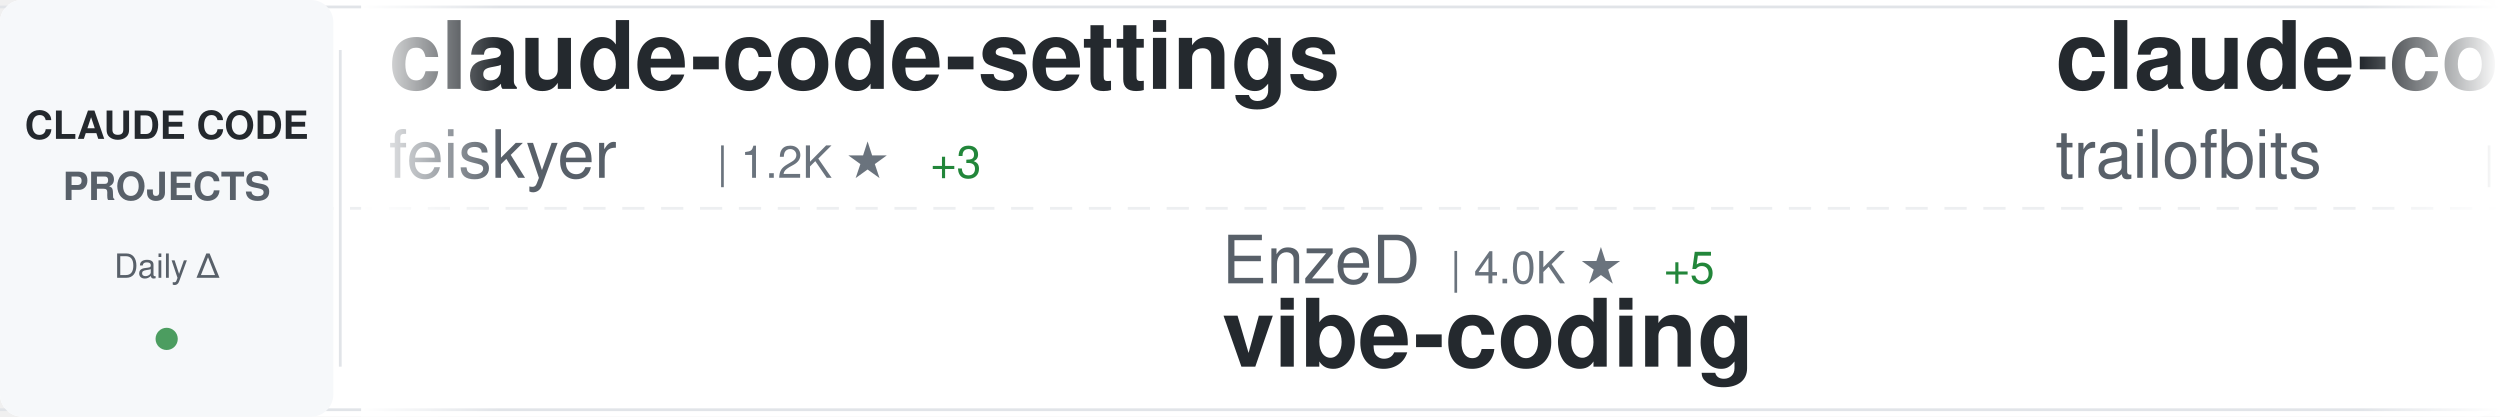
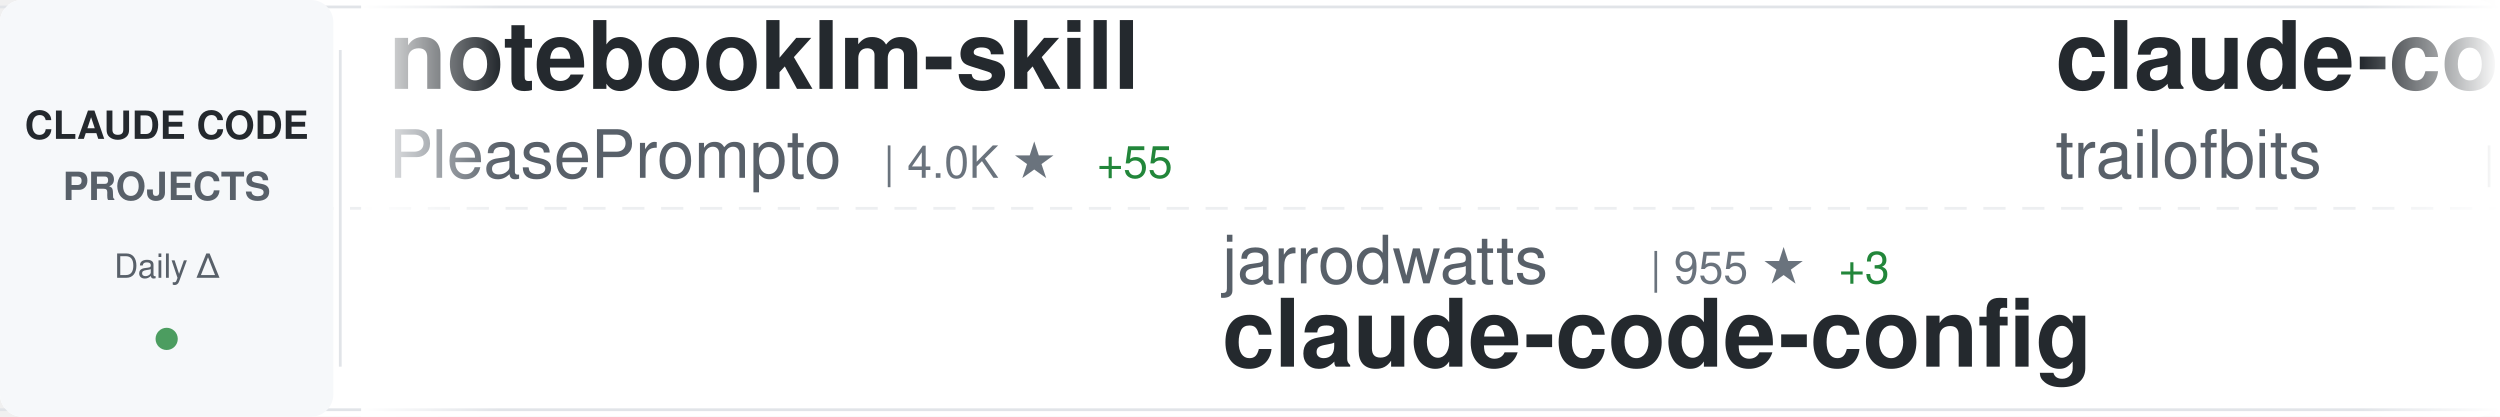
<svg xmlns="http://www.w3.org/2000/svg" width="900" height="150">
  <defs>
    <linearGradient id="awesomeLeftFade" x1="0%" y1="0%" x2="100%" y2="0%">
      <stop offset="0%" style="stop-color:#ffffff;stop-opacity:1" />
      <stop offset="100%" style="stop-color:#ffffff;stop-opacity:0" />
    </linearGradient>
    <linearGradient id="awesomeRightFade" x1="0%" y1="0%" x2="100%" y2="0%">
      <stop offset="0%" style="stop-color:#ffffff;stop-opacity:0" />
      <stop offset="100%" style="stop-color:#ffffff;stop-opacity:1" />
    </linearGradient>
  </defs>
  <rect width="900" height="150" fill="#ffffff" rx="8" />
  <rect x="0" y="2" width="900" height="1" fill="#e1e4e8" />
  <rect x="0" y="147" width="900" height="1" fill="#e1e4e8" />
  <line x1="0" y1="75" x2="900" y2="75" stroke="#e1e4e8" stroke-width="1" stroke-dasharray="8 6" opacity="0.6" />
  <rect x="0" y="0" width="120" height="150" fill="#f6f8fa" rx="8" />
  <text x="60" y="50" font-family="-apple-system, BlinkMacSystemFont, 'Segoe UI', Helvetica, Arial, sans-serif" font-size="14" font-weight="600" fill="#24292e" text-anchor="middle">CLAUDE CODE</text>
  <text x="60" y="72" font-family="-apple-system, BlinkMacSystemFont, 'Segoe UI', Helvetica, Arial, sans-serif" font-size="14" font-weight="600" fill="#586069" text-anchor="middle">PROJECTS</text>
  <text x="60" y="100" font-family="-apple-system, BlinkMacSystemFont, 'Segoe UI', Helvetica, Arial, sans-serif" font-size="12" font-weight="500" fill="#586069" text-anchor="middle">Daily Δ</text>
  <circle cx="60" cy="122" r="4" fill="#22863a" opacity="0.8" />
  <rect x="122" y="18" width="1" height="114" fill="#e1e4e8" />
  <clipPath id="awesomeTickerClip">
    <rect x="130" y="0" width="770" height="150" />
  </clipPath>
  <g clip-path="url(#awesomeTickerClip)">
    <g id="awesomeTickerItems">
      <animateTransform attributeName="transform" attributeType="XML" type="translate" from="0 0" to="-3000 0" dur="54s" repeatCount="indefinite" />
      <g transform="translate(0, 0)">
-         <text x="140" y="32" font-family="-apple-system, BlinkMacSystemFont, 'Segoe UI', Helvetica, Arial, sans-serif" font-size="34" font-weight="600" fill="#24292e">claude-code-settings</text>
-         <text x="140" y="64" font-family="-apple-system, BlinkMacSystemFont, 'Segoe UI', Helvetica, Arial, sans-serif" font-size="24" font-weight="400" fill="#586069">feiskyer</text>
-         <text x="258" y="64" font-family="-apple-system, BlinkMacSystemFont, 'Segoe UI', Helvetica, Arial, sans-serif" font-size="16" font-weight="500" fill="#6a737d">| 1.2K ★</text>
-         <text x="335" y="64" font-family="-apple-system, BlinkMacSystemFont, 'Segoe UI', Helvetica, Arial, sans-serif" font-size="16" font-weight="500" fill="#22863a"> +3</text>
+         <text x="140" y="32" font-family="-apple-system, BlinkMacSystemFont, 'Segoe UI', Helvetica, Arial, sans-serif" font-size="34" font-weight="600" fill="#24292e">notebooklm-skill</text>
+         <text x="140" y="64" font-family="-apple-system, BlinkMacSystemFont, 'Segoe UI', Helvetica, Arial, sans-serif" font-size="24" font-weight="400" fill="#586069">PleasePrompto</text>
+         <text x="318" y="64" font-family="-apple-system, BlinkMacSystemFont, 'Segoe UI', Helvetica, Arial, sans-serif" font-size="16" font-weight="500" fill="#6a737d">| 4.0K ★</text>
+         <text x="395" y="64" font-family="-apple-system, BlinkMacSystemFont, 'Segoe UI', Helvetica, Arial, sans-serif" font-size="16" font-weight="500" fill="#22863a"> +55</text>
      </g>
      <g transform="translate(300, 0)">
-         <text x="140" y="102" font-family="-apple-system, BlinkMacSystemFont, 'Segoe UI', Helvetica, Arial, sans-serif" font-size="24" font-weight="400" fill="#586069">EnzeD</text>
-         <text x="222" y="102" font-family="-apple-system, BlinkMacSystemFont, 'Segoe UI', Helvetica, Arial, sans-serif" font-size="16" font-weight="500" fill="#6a737d">| 4.0K ★</text>
-         <text x="299" y="102" font-family="-apple-system, BlinkMacSystemFont, 'Segoe UI', Helvetica, Arial, sans-serif" font-size="16" font-weight="500" fill="#22863a"> +5</text>
-         <text x="140" y="132" font-family="-apple-system, BlinkMacSystemFont, 'Segoe UI', Helvetica, Arial, sans-serif" font-size="34" font-weight="600" fill="#24292e">vibe-coding</text>
+         <text x="140" y="102" font-family="-apple-system, BlinkMacSystemFont, 'Segoe UI', Helvetica, Arial, sans-serif" font-size="24" font-weight="400" fill="#586069">jarrodwatts</text>
+         <text x="294" y="102" font-family="-apple-system, BlinkMacSystemFont, 'Segoe UI', Helvetica, Arial, sans-serif" font-size="16" font-weight="500" fill="#6a737d">| 955 ★</text>
+         <text x="362" y="102" font-family="-apple-system, BlinkMacSystemFont, 'Segoe UI', Helvetica, Arial, sans-serif" font-size="16" font-weight="500" fill="#22863a"> +3</text>
+         <text x="140" y="132" font-family="-apple-system, BlinkMacSystemFont, 'Segoe UI', Helvetica, Arial, sans-serif" font-size="34" font-weight="600" fill="#24292e">claude-code-config</text>
      </g>
      <g transform="translate(600, 0)">
        <text x="140" y="32" font-family="-apple-system, BlinkMacSystemFont, 'Segoe UI', Helvetica, Arial, sans-serif" font-size="34" font-weight="600" fill="#24292e">claude-code-config</text>
        <text x="140" y="64" font-family="-apple-system, BlinkMacSystemFont, 'Segoe UI', Helvetica, Arial, sans-serif" font-size="24" font-weight="400" fill="#586069">trailofbits</text>
        <text x="294" y="64" font-family="-apple-system, BlinkMacSystemFont, 'Segoe UI', Helvetica, Arial, sans-serif" font-size="16" font-weight="500" fill="#6a737d">| 1.5K ★</text>
-         <text x="371" y="64" font-family="-apple-system, BlinkMacSystemFont, 'Segoe UI', Helvetica, Arial, sans-serif" font-size="16" font-weight="500" fill="#22863a"> +10</text>
+         <text x="371" y="64" font-family="-apple-system, BlinkMacSystemFont, 'Segoe UI', Helvetica, Arial, sans-serif" font-size="16" font-weight="500" fill="#22863a"> +8</text>
      </g>
      <g transform="translate(900, 0)">
-         <text x="140" y="102" font-family="-apple-system, BlinkMacSystemFont, 'Segoe UI', Helvetica, Arial, sans-serif" font-size="24" font-weight="400" fill="#586069">wasabeef</text>
-         <text x="258" y="102" font-family="-apple-system, BlinkMacSystemFont, 'Segoe UI', Helvetica, Arial, sans-serif" font-size="16" font-weight="500" fill="#6a737d">| 1.0K ★</text>
-         <text x="335" y="102" font-family="-apple-system, BlinkMacSystemFont, 'Segoe UI', Helvetica, Arial, sans-serif" font-size="16" font-weight="500" fill="#22863a"> +1</text>
-         <text x="140" y="132" font-family="-apple-system, BlinkMacSystemFont, 'Segoe UI', Helvetica, Arial, sans-serif" font-size="34" font-weight="600" fill="#24292e">claude-code-cookbook</text>
+         <text x="140" y="102" font-family="-apple-system, BlinkMacSystemFont, 'Segoe UI', Helvetica, Arial, sans-serif" font-size="24" font-weight="400" fill="#586069">anthropics</text>
+         <text x="282" y="102" font-family="-apple-system, BlinkMacSystemFont, 'Segoe UI', Helvetica, Arial, sans-serif" font-size="16" font-weight="500" fill="#6a737d">| 1.6K ★</text>
+         <text x="359" y="102" font-family="-apple-system, BlinkMacSystemFont, 'Segoe UI', Helvetica, Arial, sans-serif" font-size="16" font-weight="500" fill="#22863a"> +9</text>
+         <text x="140" y="132" font-family="-apple-system, BlinkMacSystemFont, 'Segoe UI', Helvetica, Arial, sans-serif" font-size="34" font-weight="600" fill="#24292e">claude-agent-sdk-demos</text>
      </g>
      <g transform="translate(1200, 0)">
-         <text x="140" y="32" font-family="-apple-system, BlinkMacSystemFont, 'Segoe UI', Helvetica, Arial, sans-serif" font-size="34" font-weight="600" fill="#24292e">claude-code-workflows</text>
-         <text x="140" y="64" font-family="-apple-system, BlinkMacSystemFont, 'Segoe UI', Helvetica, Arial, sans-serif" font-size="24" font-weight="400" fill="#586069">OneRedOak</text>
-         <text x="270" y="64" font-family="-apple-system, BlinkMacSystemFont, 'Segoe UI', Helvetica, Arial, sans-serif" font-size="16" font-weight="500" fill="#6a737d">| 3.7K ★</text>
-         <text x="347" y="64" font-family="-apple-system, BlinkMacSystemFont, 'Segoe UI', Helvetica, Arial, sans-serif" font-size="16" font-weight="500" fill="#22863a"> +6</text>
+         <text x="140" y="32" font-family="-apple-system, BlinkMacSystemFont, 'Segoe UI', Helvetica, Arial, sans-serif" font-size="34" font-weight="600" fill="#24292e">claude-task-master</text>
+         <text x="140" y="64" font-family="-apple-system, BlinkMacSystemFont, 'Segoe UI', Helvetica, Arial, sans-serif" font-size="24" font-weight="400" fill="#586069">eyaltoledano</text>
+         <text x="306" y="64" font-family="-apple-system, BlinkMacSystemFont, 'Segoe UI', Helvetica, Arial, sans-serif" font-size="16" font-weight="500" fill="#6a737d">| 25.7K ★</text>
+         <text x="392" y="64" font-family="-apple-system, BlinkMacSystemFont, 'Segoe UI', Helvetica, Arial, sans-serif" font-size="16" font-weight="500" fill="#22863a"> +31</text>
      </g>
      <g transform="translate(1500, 0)">
-         <text x="140" y="102" font-family="-apple-system, BlinkMacSystemFont, 'Segoe UI', Helvetica, Arial, sans-serif" font-size="24" font-weight="400" fill="#586069">Pimzino</text>
-         <text x="246" y="102" font-family="-apple-system, BlinkMacSystemFont, 'Segoe UI', Helvetica, Arial, sans-serif" font-size="16" font-weight="500" fill="#6a737d">| 3.5K ★</text>
-         <text x="323" y="102" font-family="-apple-system, BlinkMacSystemFont, 'Segoe UI', Helvetica, Arial, sans-serif" font-size="16" font-weight="500" fill="#22863a"> +3</text>
-         <text x="140" y="132" font-family="-apple-system, BlinkMacSystemFont, 'Segoe UI', Helvetica, Arial, sans-serif" font-size="34" font-weight="600" fill="#24292e">claude-code-spec-workflo...</text>
+         <text x="140" y="102" font-family="-apple-system, BlinkMacSystemFont, 'Segoe UI', Helvetica, Arial, sans-serif" font-size="24" font-weight="400" fill="#586069">siteboon</text>
+         <text x="258" y="102" font-family="-apple-system, BlinkMacSystemFont, 'Segoe UI', Helvetica, Arial, sans-serif" font-size="16" font-weight="500" fill="#6a737d">| 7.6K ★</text>
+         <text x="335" y="102" font-family="-apple-system, BlinkMacSystemFont, 'Segoe UI', Helvetica, Arial, sans-serif" font-size="16" font-weight="500" fill="#22863a"> +64</text>
+         <text x="140" y="132" font-family="-apple-system, BlinkMacSystemFont, 'Segoe UI', Helvetica, Arial, sans-serif" font-size="34" font-weight="600" fill="#24292e">claudecodeui</text>
      </g>
      <g transform="translate(1800, 0)">
-         <text x="140" y="32" font-family="-apple-system, BlinkMacSystemFont, 'Segoe UI', Helvetica, Arial, sans-serif" font-size="34" font-weight="600" fill="#24292e">antigravity-awesome-skil...</text>
-         <text x="140" y="64" font-family="-apple-system, BlinkMacSystemFont, 'Segoe UI', Helvetica, Arial, sans-serif" font-size="24" font-weight="400" fill="#586069">sickn33</text>
-         <text x="246" y="64" font-family="-apple-system, BlinkMacSystemFont, 'Segoe UI', Helvetica, Arial, sans-serif" font-size="16" font-weight="500" fill="#6a737d">| 18.4K ★</text>
-         <text x="332" y="64" font-family="-apple-system, BlinkMacSystemFont, 'Segoe UI', Helvetica, Arial, sans-serif" font-size="16" font-weight="500" fill="#22863a"> +491</text>
+         <text x="140" y="32" font-family="-apple-system, BlinkMacSystemFont, 'Segoe UI', Helvetica, Arial, sans-serif" font-size="34" font-weight="600" fill="#24292e">claude-code-plugins-plus...</text>
+         <text x="140" y="64" font-family="-apple-system, BlinkMacSystemFont, 'Segoe UI', Helvetica, Arial, sans-serif" font-size="24" font-weight="400" fill="#586069">jeremylongshore</text>
+         <text x="342" y="64" font-family="-apple-system, BlinkMacSystemFont, 'Segoe UI', Helvetica, Arial, sans-serif" font-size="16" font-weight="500" fill="#6a737d">| 1.5K ★</text>
+         <text x="419" y="64" font-family="-apple-system, BlinkMacSystemFont, 'Segoe UI', Helvetica, Arial, sans-serif" font-size="16" font-weight="500" fill="#22863a"> +7</text>
      </g>
      <g transform="translate(2100, 0)">
-         <text x="140" y="102" font-family="-apple-system, BlinkMacSystemFont, 'Segoe UI', Helvetica, Arial, sans-serif" font-size="24" font-weight="400" fill="#586069">zhukunpenglinyutong</text>
-         <text x="390" y="102" font-family="-apple-system, BlinkMacSystemFont, 'Segoe UI', Helvetica, Arial, sans-serif" font-size="16" font-weight="500" fill="#6a737d">| 1.5K ★</text>
-         <text x="467" y="102" font-family="-apple-system, BlinkMacSystemFont, 'Segoe UI', Helvetica, Arial, sans-serif" font-size="16" font-weight="500" fill="#22863a"> +18</text>
-         <text x="140" y="132" font-family="-apple-system, BlinkMacSystemFont, 'Segoe UI', Helvetica, Arial, sans-serif" font-size="34" font-weight="600" fill="#24292e">idea-claude-code-gui</text>
+         <text x="140" y="102" font-family="-apple-system, BlinkMacSystemFont, 'Segoe UI', Helvetica, Arial, sans-serif" font-size="24" font-weight="400" fill="#586069">fuergaosi233</text>
+         <text x="306" y="102" font-family="-apple-system, BlinkMacSystemFont, 'Segoe UI', Helvetica, Arial, sans-serif" font-size="16" font-weight="500" fill="#6a737d">| 2.1K ★</text>
+         <text x="383" y="102" font-family="-apple-system, BlinkMacSystemFont, 'Segoe UI', Helvetica, Arial, sans-serif" font-size="16" font-weight="500" fill="#22863a"> +5</text>
+         <text x="140" y="132" font-family="-apple-system, BlinkMacSystemFont, 'Segoe UI', Helvetica, Arial, sans-serif" font-size="34" font-weight="600" fill="#24292e">claude-code-proxy</text>
      </g>
      <g transform="translate(2400, 0)">
-         <text x="140" y="32" font-family="-apple-system, BlinkMacSystemFont, 'Segoe UI', Helvetica, Arial, sans-serif" font-size="34" font-weight="600" fill="#24292e">claude-agent-sdk-python</text>
-         <text x="140" y="64" font-family="-apple-system, BlinkMacSystemFont, 'Segoe UI', Helvetica, Arial, sans-serif" font-size="24" font-weight="400" fill="#586069">anthropics</text>
-         <text x="282" y="64" font-family="-apple-system, BlinkMacSystemFont, 'Segoe UI', Helvetica, Arial, sans-serif" font-size="16" font-weight="500" fill="#6a737d">| 5.1K ★</text>
-         <text x="359" y="64" font-family="-apple-system, BlinkMacSystemFont, 'Segoe UI', Helvetica, Arial, sans-serif" font-size="16" font-weight="500" fill="#22863a"> +28</text>
+         <text x="140" y="32" font-family="-apple-system, BlinkMacSystemFont, 'Segoe UI', Helvetica, Arial, sans-serif" font-size="34" font-weight="600" fill="#24292e">oh-my-opencode</text>
+         <text x="140" y="64" font-family="-apple-system, BlinkMacSystemFont, 'Segoe UI', Helvetica, Arial, sans-serif" font-size="24" font-weight="400" fill="#586069">code-yeongyu</text>
+         <text x="306" y="64" font-family="-apple-system, BlinkMacSystemFont, 'Segoe UI', Helvetica, Arial, sans-serif" font-size="16" font-weight="500" fill="#6a737d">| 36.5K ★</text>
+         <text x="392" y="64" font-family="-apple-system, BlinkMacSystemFont, 'Segoe UI', Helvetica, Arial, sans-serif" font-size="16" font-weight="500" fill="#22863a"> +371</text>
      </g>
      <g transform="translate(2700, 0)">
-         <text x="140" y="102" font-family="-apple-system, BlinkMacSystemFont, 'Segoe UI', Helvetica, Arial, sans-serif" font-size="24" font-weight="400" fill="#586069">musistudio</text>
-         <text x="282" y="102" font-family="-apple-system, BlinkMacSystemFont, 'Segoe UI', Helvetica, Arial, sans-serif" font-size="16" font-weight="500" fill="#6a737d">| 28.8K ★</text>
-         <text x="368" y="102" font-family="-apple-system, BlinkMacSystemFont, 'Segoe UI', Helvetica, Arial, sans-serif" font-size="16" font-weight="500" fill="#22863a"> +101</text>
-         <text x="140" y="132" font-family="-apple-system, BlinkMacSystemFont, 'Segoe UI', Helvetica, Arial, sans-serif" font-size="34" font-weight="600" fill="#24292e">claude-code-router</text>
+         <text x="140" y="102" font-family="-apple-system, BlinkMacSystemFont, 'Segoe UI', Helvetica, Arial, sans-serif" font-size="24" font-weight="400" fill="#586069">superdesigndev</text>
+         <text x="330" y="102" font-family="-apple-system, BlinkMacSystemFont, 'Segoe UI', Helvetica, Arial, sans-serif" font-size="16" font-weight="500" fill="#6a737d">| 6.1K ★</text>
+         <text x="407" y="102" font-family="-apple-system, BlinkMacSystemFont, 'Segoe UI', Helvetica, Arial, sans-serif" font-size="16" font-weight="500" fill="#22863a"> +6</text>
+         <text x="140" y="132" font-family="-apple-system, BlinkMacSystemFont, 'Segoe UI', Helvetica, Arial, sans-serif" font-size="34" font-weight="600" fill="#24292e">superdesign</text>
      </g>
      <g transform="translate(3000, 0)">
-         <text x="140" y="32" font-family="-apple-system, BlinkMacSystemFont, 'Segoe UI', Helvetica, Arial, sans-serif" font-size="34" font-weight="600" fill="#24292e">claude-code-settings</text>
-         <text x="140" y="64" font-family="-apple-system, BlinkMacSystemFont, 'Segoe UI', Helvetica, Arial, sans-serif" font-size="24" font-weight="400" fill="#586069">feiskyer</text>
-         <text x="258" y="64" font-family="-apple-system, BlinkMacSystemFont, 'Segoe UI', Helvetica, Arial, sans-serif" font-size="16" font-weight="500" fill="#6a737d">| 1.2K ★</text>
-         <text x="335" y="64" font-family="-apple-system, BlinkMacSystemFont, 'Segoe UI', Helvetica, Arial, sans-serif" font-size="16" font-weight="500" fill="#22863a"> +3</text>
+         <text x="140" y="32" font-family="-apple-system, BlinkMacSystemFont, 'Segoe UI', Helvetica, Arial, sans-serif" font-size="34" font-weight="600" fill="#24292e">notebooklm-skill</text>
+         <text x="140" y="64" font-family="-apple-system, BlinkMacSystemFont, 'Segoe UI', Helvetica, Arial, sans-serif" font-size="24" font-weight="400" fill="#586069">PleasePrompto</text>
+         <text x="318" y="64" font-family="-apple-system, BlinkMacSystemFont, 'Segoe UI', Helvetica, Arial, sans-serif" font-size="16" font-weight="500" fill="#6a737d">| 4.0K ★</text>
+         <text x="395" y="64" font-family="-apple-system, BlinkMacSystemFont, 'Segoe UI', Helvetica, Arial, sans-serif" font-size="16" font-weight="500" fill="#22863a"> +55</text>
      </g>
      <g transform="translate(3300, 0)">
-         <text x="140" y="102" font-family="-apple-system, BlinkMacSystemFont, 'Segoe UI', Helvetica, Arial, sans-serif" font-size="24" font-weight="400" fill="#586069">EnzeD</text>
-         <text x="222" y="102" font-family="-apple-system, BlinkMacSystemFont, 'Segoe UI', Helvetica, Arial, sans-serif" font-size="16" font-weight="500" fill="#6a737d">| 4.0K ★</text>
-         <text x="299" y="102" font-family="-apple-system, BlinkMacSystemFont, 'Segoe UI', Helvetica, Arial, sans-serif" font-size="16" font-weight="500" fill="#22863a"> +5</text>
-         <text x="140" y="132" font-family="-apple-system, BlinkMacSystemFont, 'Segoe UI', Helvetica, Arial, sans-serif" font-size="34" font-weight="600" fill="#24292e">vibe-coding</text>
+         <text x="140" y="102" font-family="-apple-system, BlinkMacSystemFont, 'Segoe UI', Helvetica, Arial, sans-serif" font-size="24" font-weight="400" fill="#586069">jarrodwatts</text>
+         <text x="294" y="102" font-family="-apple-system, BlinkMacSystemFont, 'Segoe UI', Helvetica, Arial, sans-serif" font-size="16" font-weight="500" fill="#6a737d">| 955 ★</text>
+         <text x="362" y="102" font-family="-apple-system, BlinkMacSystemFont, 'Segoe UI', Helvetica, Arial, sans-serif" font-size="16" font-weight="500" fill="#22863a"> +3</text>
+         <text x="140" y="132" font-family="-apple-system, BlinkMacSystemFont, 'Segoe UI', Helvetica, Arial, sans-serif" font-size="34" font-weight="600" fill="#24292e">claude-code-config</text>
      </g>
      <g transform="translate(3600, 0)">
        <text x="140" y="32" font-family="-apple-system, BlinkMacSystemFont, 'Segoe UI', Helvetica, Arial, sans-serif" font-size="34" font-weight="600" fill="#24292e">claude-code-config</text>
        <text x="140" y="64" font-family="-apple-system, BlinkMacSystemFont, 'Segoe UI', Helvetica, Arial, sans-serif" font-size="24" font-weight="400" fill="#586069">trailofbits</text>
        <text x="294" y="64" font-family="-apple-system, BlinkMacSystemFont, 'Segoe UI', Helvetica, Arial, sans-serif" font-size="16" font-weight="500" fill="#6a737d">| 1.5K ★</text>
-         <text x="371" y="64" font-family="-apple-system, BlinkMacSystemFont, 'Segoe UI', Helvetica, Arial, sans-serif" font-size="16" font-weight="500" fill="#22863a"> +10</text>
+         <text x="371" y="64" font-family="-apple-system, BlinkMacSystemFont, 'Segoe UI', Helvetica, Arial, sans-serif" font-size="16" font-weight="500" fill="#22863a"> +8</text>
      </g>
      <g transform="translate(3900, 0)">
-         <text x="140" y="102" font-family="-apple-system, BlinkMacSystemFont, 'Segoe UI', Helvetica, Arial, sans-serif" font-size="24" font-weight="400" fill="#586069">wasabeef</text>
-         <text x="258" y="102" font-family="-apple-system, BlinkMacSystemFont, 'Segoe UI', Helvetica, Arial, sans-serif" font-size="16" font-weight="500" fill="#6a737d">| 1.0K ★</text>
-         <text x="335" y="102" font-family="-apple-system, BlinkMacSystemFont, 'Segoe UI', Helvetica, Arial, sans-serif" font-size="16" font-weight="500" fill="#22863a"> +1</text>
-         <text x="140" y="132" font-family="-apple-system, BlinkMacSystemFont, 'Segoe UI', Helvetica, Arial, sans-serif" font-size="34" font-weight="600" fill="#24292e">claude-code-cookbook</text>
+         <text x="140" y="102" font-family="-apple-system, BlinkMacSystemFont, 'Segoe UI', Helvetica, Arial, sans-serif" font-size="24" font-weight="400" fill="#586069">anthropics</text>
+         <text x="282" y="102" font-family="-apple-system, BlinkMacSystemFont, 'Segoe UI', Helvetica, Arial, sans-serif" font-size="16" font-weight="500" fill="#6a737d">| 1.6K ★</text>
+         <text x="359" y="102" font-family="-apple-system, BlinkMacSystemFont, 'Segoe UI', Helvetica, Arial, sans-serif" font-size="16" font-weight="500" fill="#22863a"> +9</text>
+         <text x="140" y="132" font-family="-apple-system, BlinkMacSystemFont, 'Segoe UI', Helvetica, Arial, sans-serif" font-size="34" font-weight="600" fill="#24292e">claude-agent-sdk-demos</text>
      </g>
    </g>
  </g>
  <rect x="130" y="0" width="50" height="150" fill="url(#awesomeLeftFade)" />
  <rect x="850" y="0" width="50" height="150" fill="url(#awesomeRightFade)" />
</svg>
